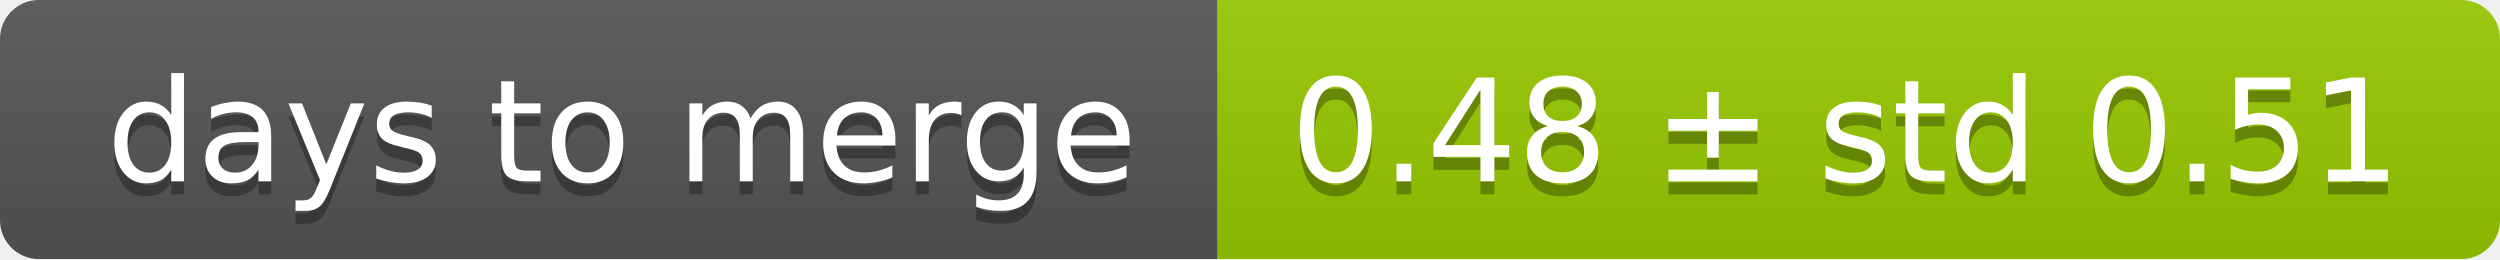
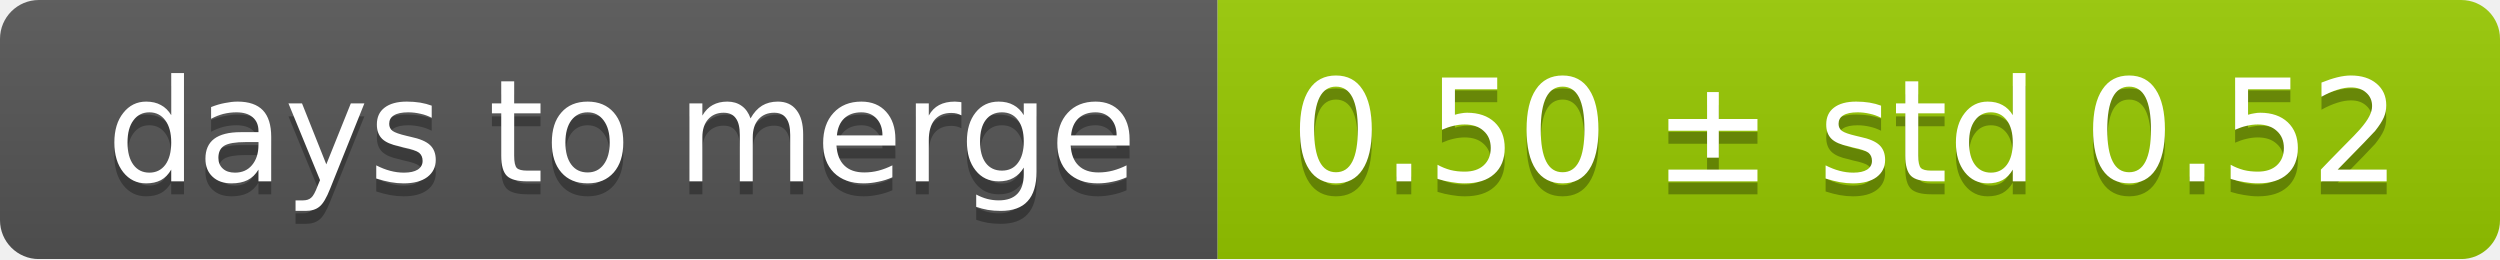
<svg xmlns="http://www.w3.org/2000/svg" width="193" height="20">
  <linearGradient id="smooth" x2="0" y2="100%">
    <stop offset="0" stop-color="#bbb" stop-opacity=".1" />
    <stop offset="1" stop-opacity=".1" />
  </linearGradient>
  <mask id="round">
    <rect width="193" height="20" rx="3" fill="#fff" />
  </mask>
  <g mask="url(#round)">
    <rect width="94" height="20" fill="#555" />
    <rect x="94" width="99" height="20" fill="#97ca00" />
    <rect width="193" height="20" fill="url(#smooth)" />
  </g>
  <g fill="#fff" text-anchor="middle" font-family="DejaVu Sans,Verdana,Geneva,sans-serif" font-size="11">
    <text x="48" y="15" fill="#010101" fill-opacity=".3">days to merge</text>
    <text x="48" y="14">days to merge</text>
-     <text x="142.5" y="15" fill="#010101" fill-opacity=".3">0.48 ± std 0.51</text>
-     <text x="142.5" y="14">0.48 ± std 0.51</text>
+     <text x="142.5" y="15" fill="#010101" fill-opacity=".3">0.50 ± std 0.52</text>
+     <text x="142.5" y="14">0.50 ± std 0.52</text>
  </g>
</svg>
